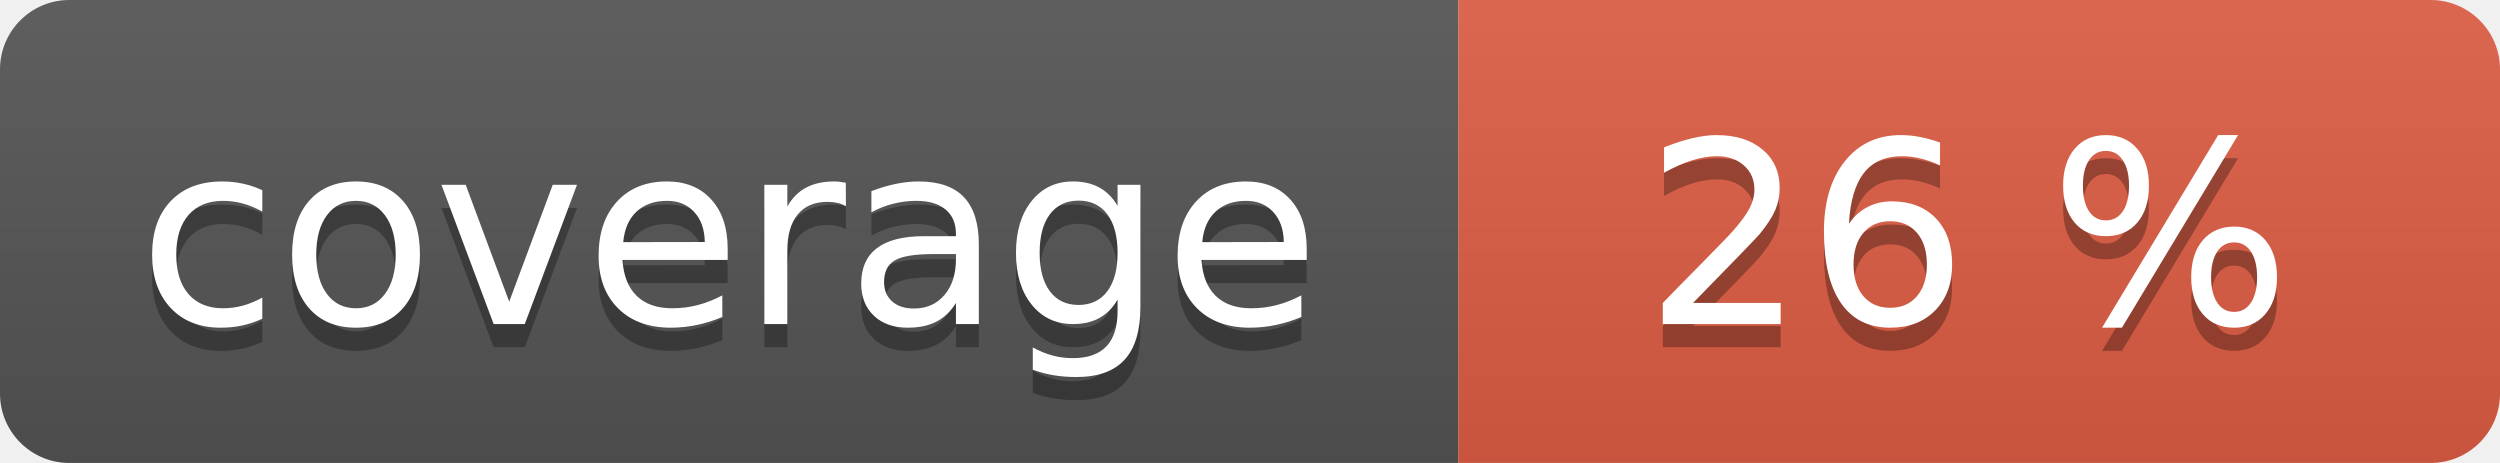
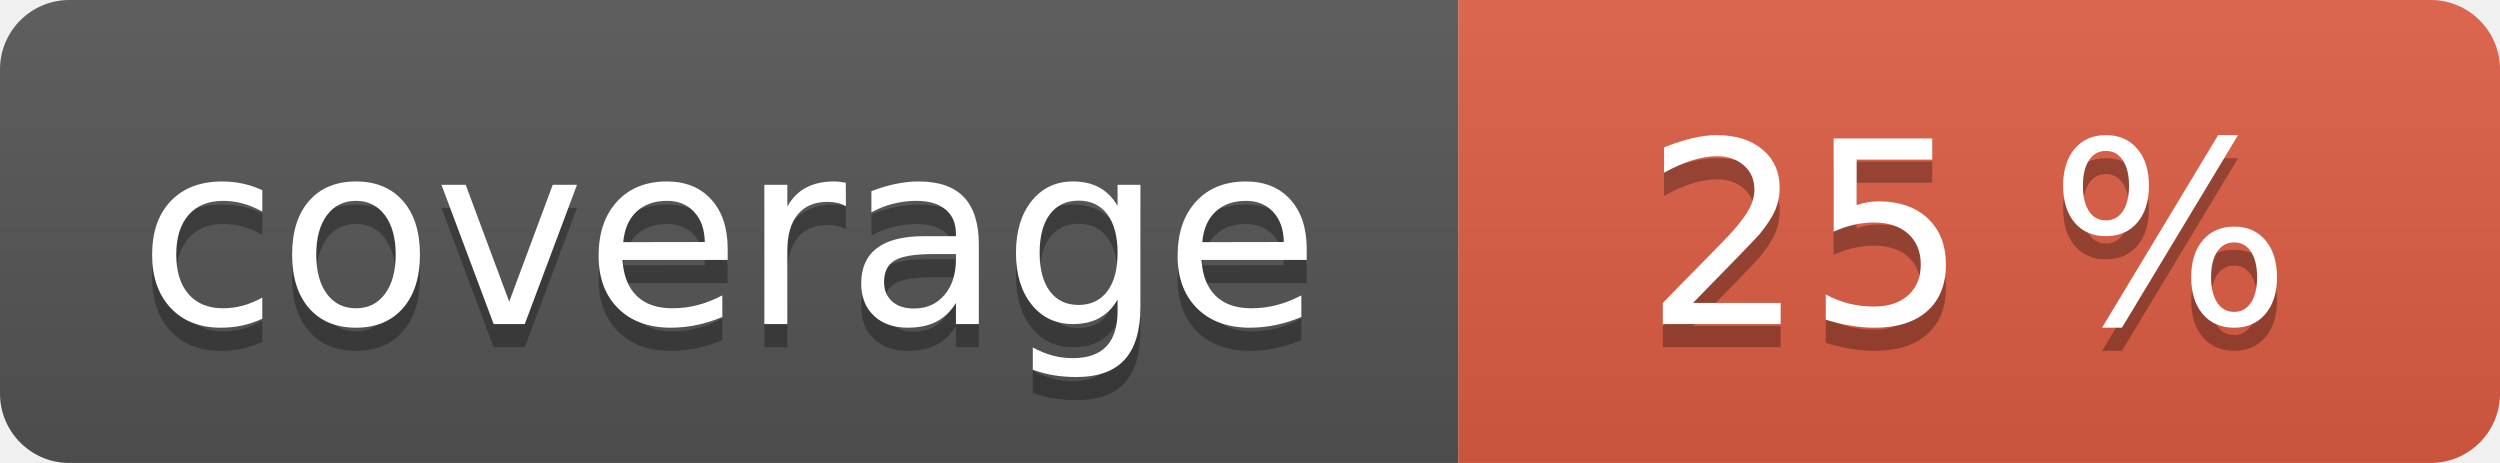
<svg xmlns="http://www.w3.org/2000/svg" width="108" height="20" role="img">
  <linearGradient id="s" x2="0" y2="100%">
    <stop offset="0" stop-color="#bbb" stop-opacity=".1" />
    <stop offset="1" stop-opacity=".1" />
  </linearGradient>
  <clipPath id="r">
    <rect width="108" height="20" rx="3" fill="#fff" />
  </clipPath>
  <g clip-path="url(#r)">
    <rect width="63" height="20" fill="#555" />
    <rect x="63" width="45" height="20" fill="#e05d44" />
    <rect width="108" height="20" fill="url(#s)" />
  </g>
  <g fill="#fff" text-anchor="middle" font-family="Verdana,Geneva,DejaVu Sans,sans-serif" text-rendering="geometricPrecision" font-size="110">
    <text aria-hidden="true" x="315" y="150" fill="#010101" fill-opacity=".3" transform="scale(.1)" textLength="530">coverage</text>
    <text x="315" y="140" transform="scale(.1)" fill="#fff" textLength="530">coverage</text>
-     <text aria-hidden="true" x="850" y="150" fill="#010101" fill-opacity=".3" transform="scale(.1)" textLength="350">26 %</text>
-     <text x="850" y="140" transform="scale(.1)" fill="#fff" textLength="350">26 %</text>
+     <text aria-hidden="true" x="850" y="150" fill="#010101" fill-opacity=".3" transform="scale(.1)" textLength="350">25 %</text>
+     <text x="850" y="140" transform="scale(.1)" fill="#fff" textLength="350">25 %</text>
  </g>
</svg>
